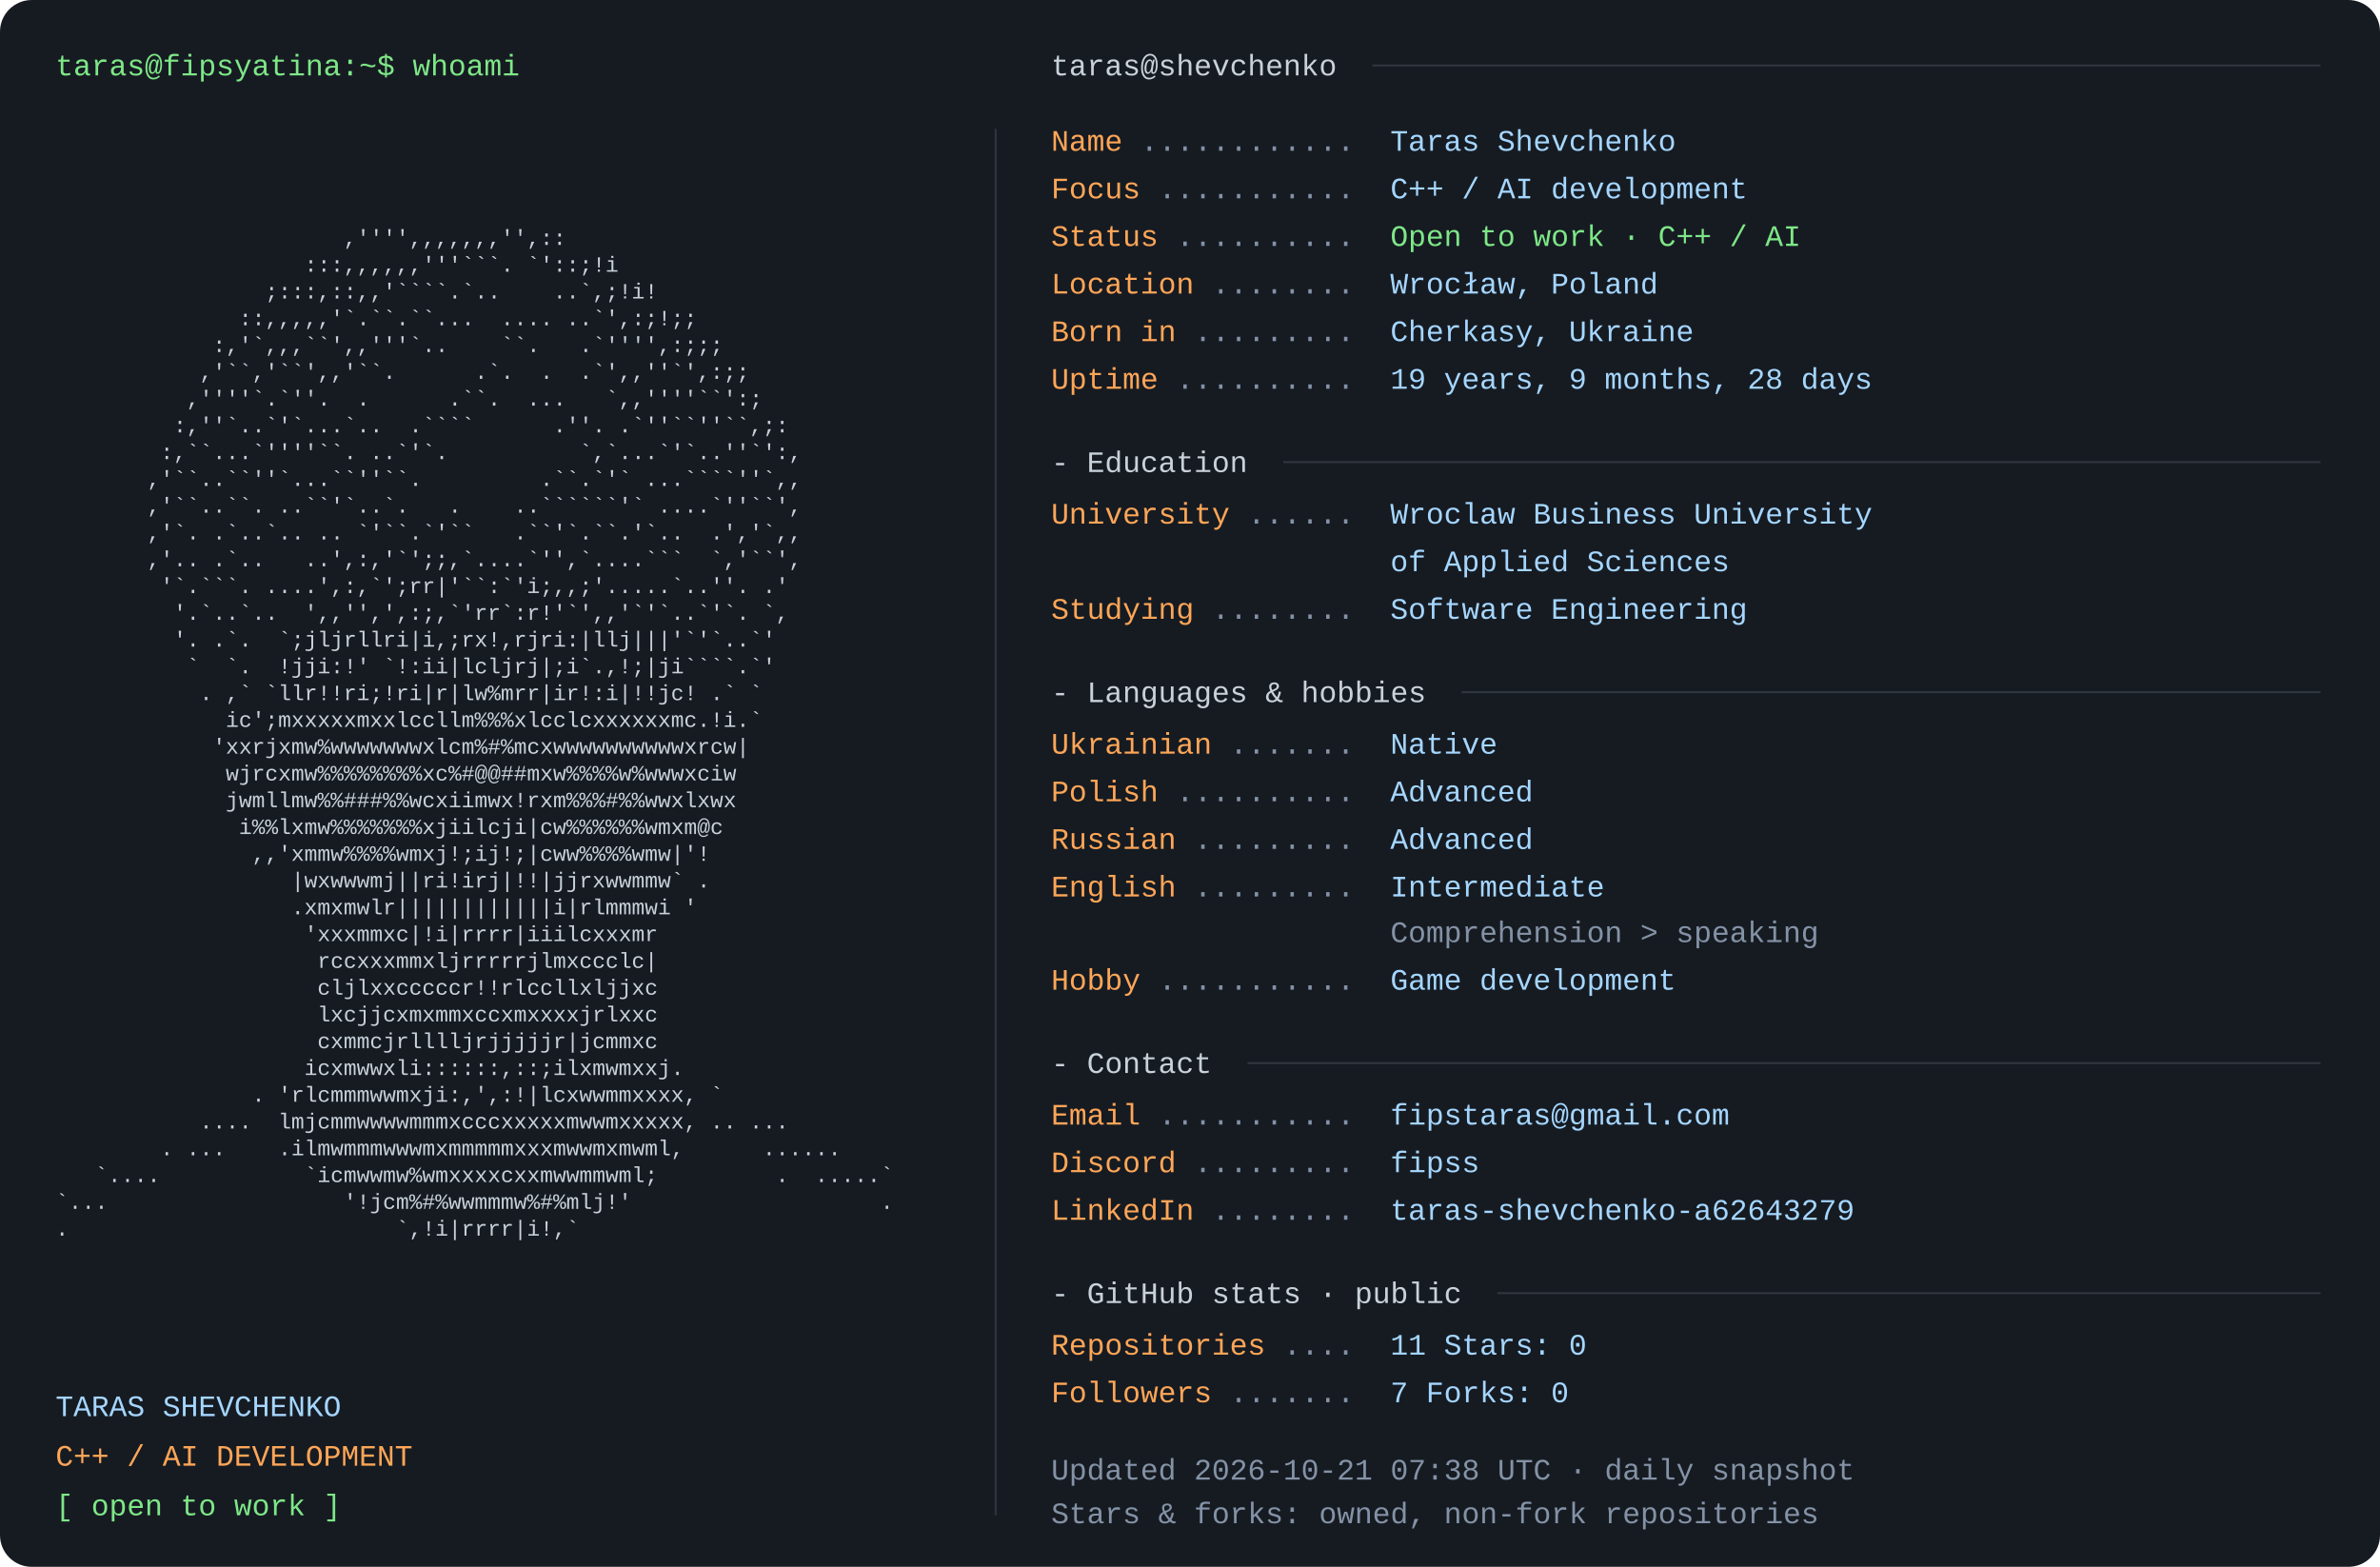
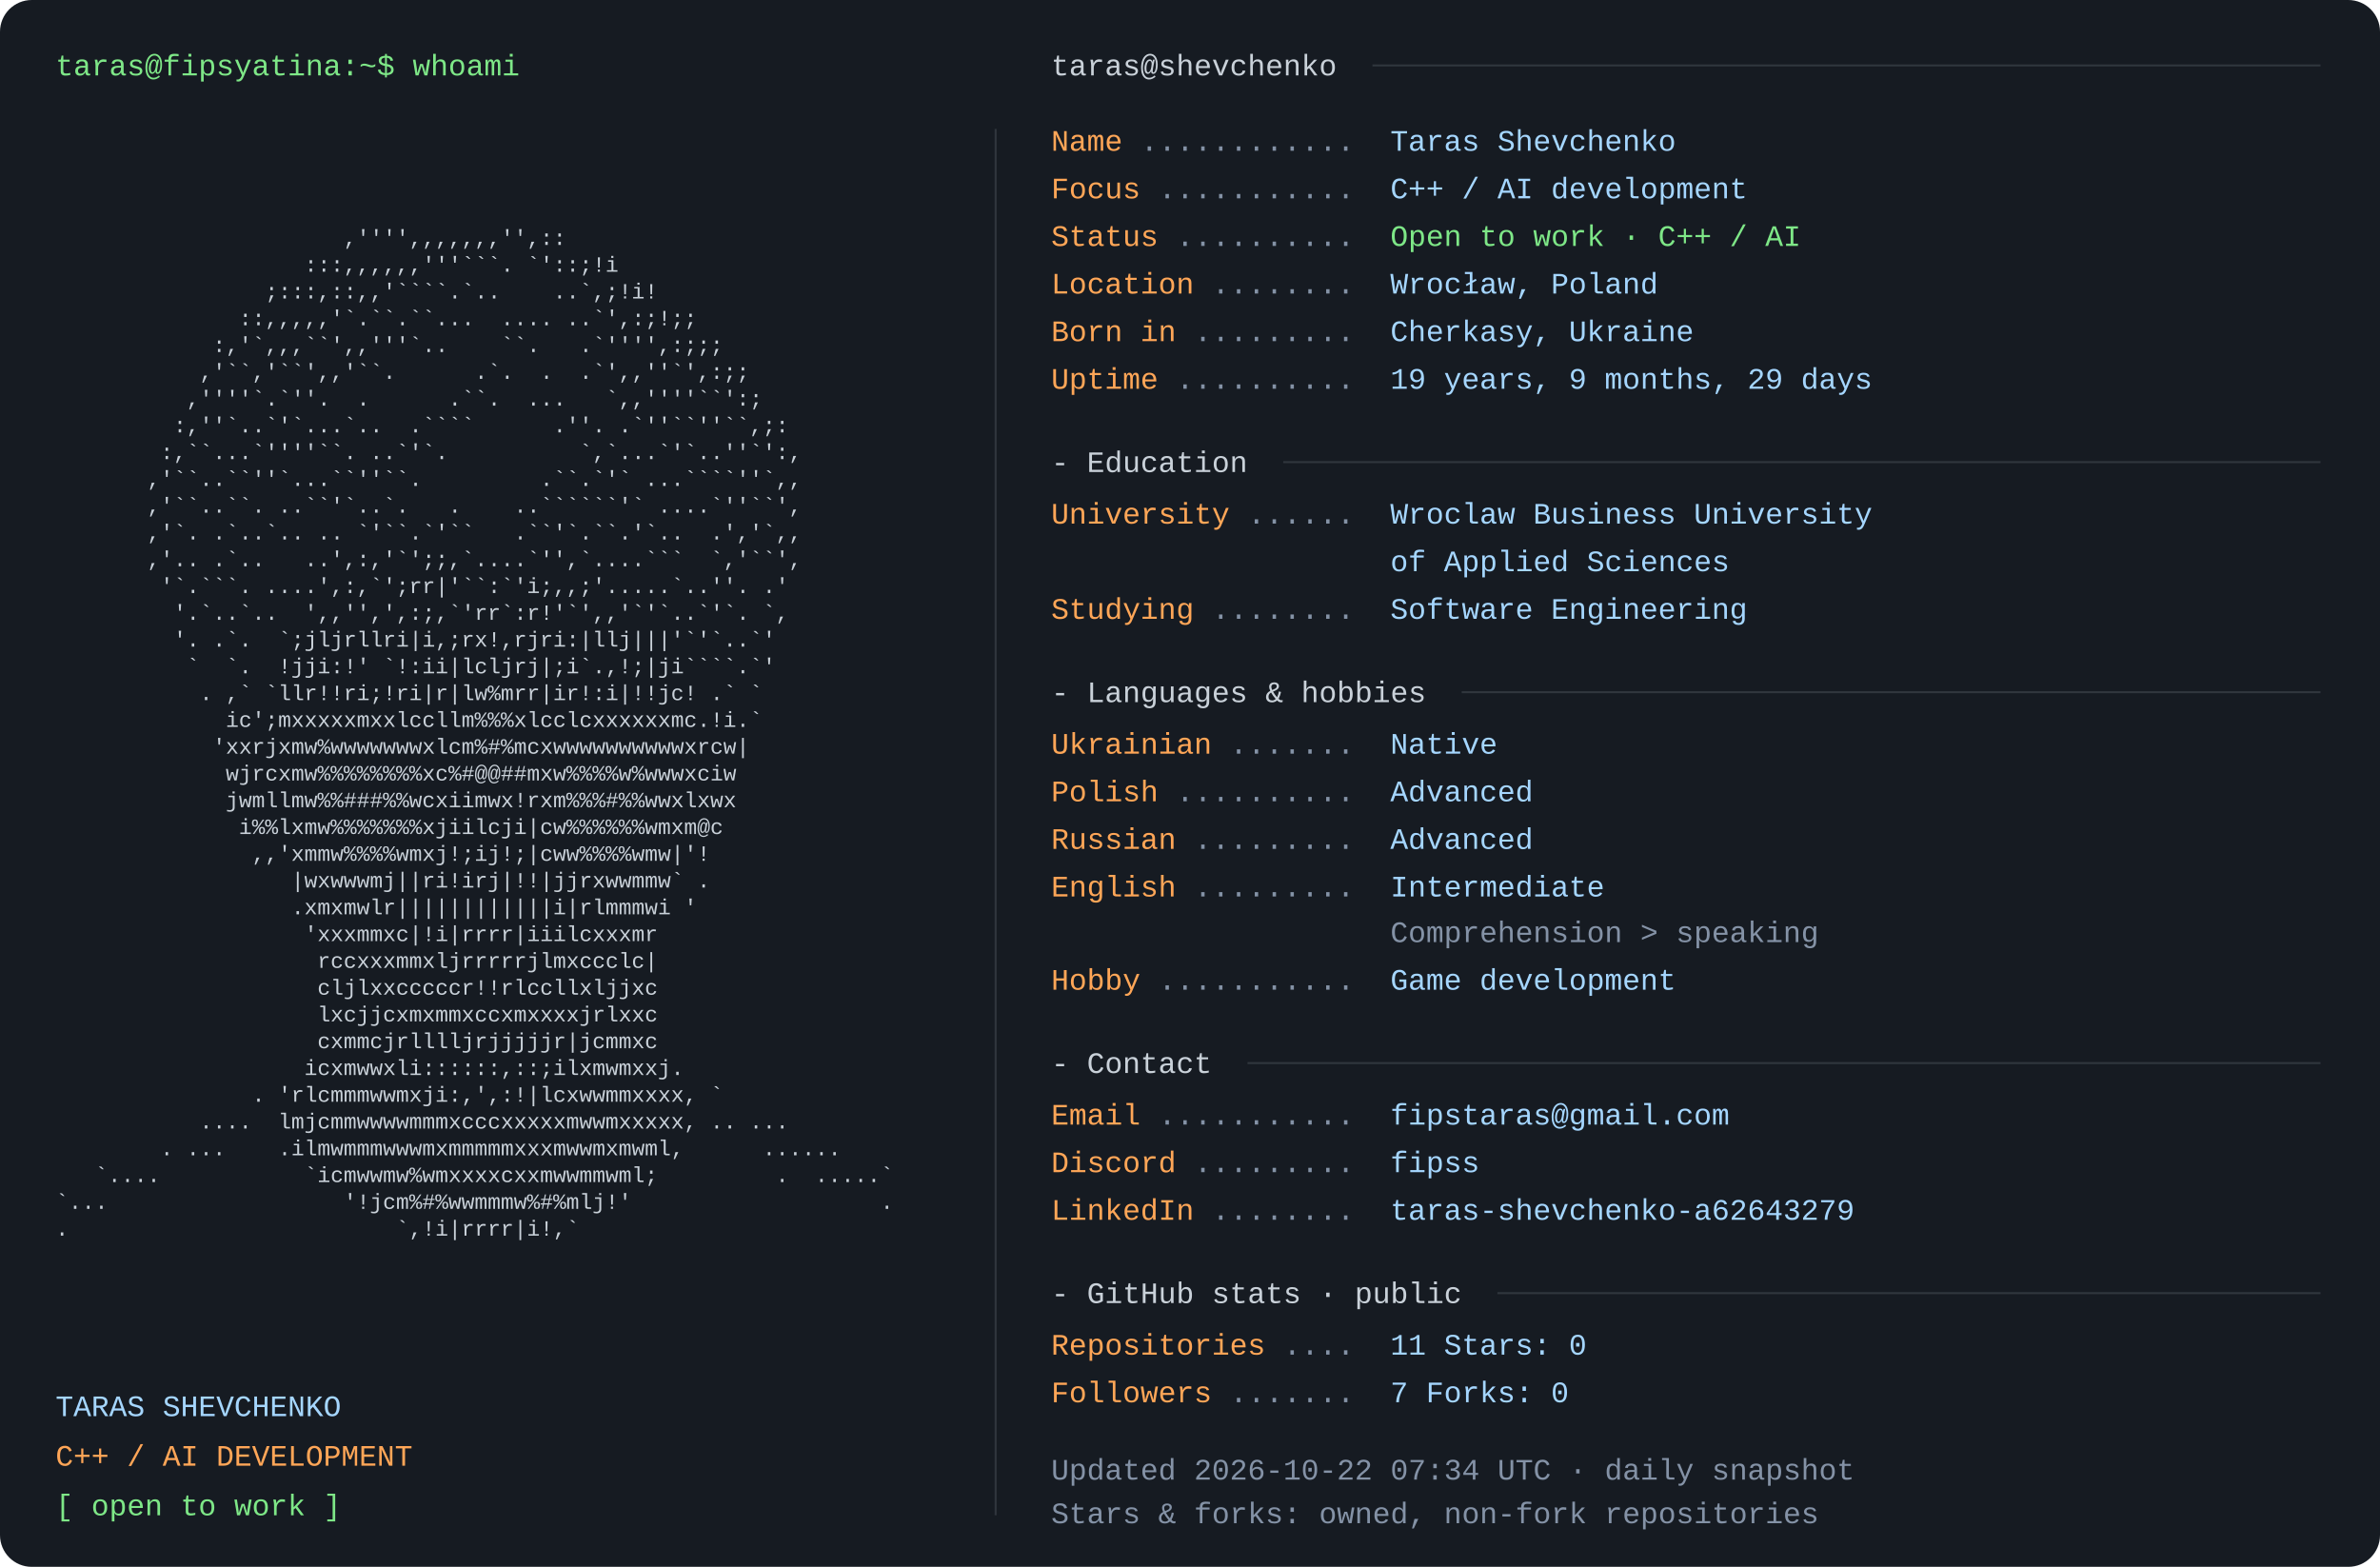
<svg xmlns="http://www.w3.org/2000/svg" width="1200" height="790" viewBox="0 0 1200 790" role="img" aria-labelledby="title desc">
  <rect width="1200" height="790" rx="16" fill="#161b22" />
  <style>text{font-family:Consolas,"Liberation Mono",Menlo,monospace;font-size:15px} .portrait{font-size:11px} text{white-space:pre}</style>
  <text x="28" y="38" fill="#7ee787">taras@fipsyatina:~$ whoami</text>
  <text x="28" y="110.0" fill="#c9d1d9" class="portrait" xml:space="preserve" textLength="460" lengthAdjust="spacingAndGlyphs">                                                                </text>
  <text x="28" y="123.5" fill="#c9d1d9" class="portrait" xml:space="preserve" textLength="460" lengthAdjust="spacingAndGlyphs">                      ,'''',,,,,,,'',::                         </text>
  <text x="28" y="137.0" fill="#c9d1d9" class="portrait" xml:space="preserve" textLength="460" lengthAdjust="spacingAndGlyphs">                   :::,,,,,,'''```. `'::;!i                     </text>
  <text x="28" y="150.5" fill="#c9d1d9" class="portrait" xml:space="preserve" textLength="460" lengthAdjust="spacingAndGlyphs">                ;:::,::,,'````.`..    ..`,;!i!                  </text>
  <text x="28" y="164.0" fill="#c9d1d9" class="portrait" xml:space="preserve" textLength="460" lengthAdjust="spacingAndGlyphs">              ::,,,,,'`.``.``...  .... ..`',:;!;;               </text>
  <text x="28" y="177.5" fill="#c9d1d9" class="portrait" xml:space="preserve" textLength="460" lengthAdjust="spacingAndGlyphs">            :,'`,,,``',,'''`..    ``.   .`'''',:;;;             </text>
  <text x="28" y="191.0" fill="#c9d1d9" class="portrait" xml:space="preserve" textLength="460" lengthAdjust="spacingAndGlyphs">           ,'``,'``',,'``.      .`.  .  .`',,''`',:;;           </text>
  <text x="28" y="204.5" fill="#c9d1d9" class="portrait" xml:space="preserve" textLength="460" lengthAdjust="spacingAndGlyphs">          ,''''`.`''.  .      .``.  ...   `,,''''``':;          </text>
  <text x="28" y="218.0" fill="#c9d1d9" class="portrait" xml:space="preserve" textLength="460" lengthAdjust="spacingAndGlyphs">         :,''`..`'`...`..  .````      .''. .`''``''``,;:        </text>
  <text x="28" y="231.5" fill="#c9d1d9" class="portrait" xml:space="preserve" textLength="460" lengthAdjust="spacingAndGlyphs">        :,``...`''''``. ..`'`.          `,`...`'`..''`':,       </text>
  <text x="28" y="245.0" fill="#c9d1d9" class="portrait" xml:space="preserve" textLength="460" lengthAdjust="spacingAndGlyphs">       ,'``..``''`...``''``.         .``.`'` ...````''`,,       </text>
  <text x="28" y="258.5" fill="#c9d1d9" class="portrait" xml:space="preserve" textLength="460" lengthAdjust="spacingAndGlyphs">       ,'``..``. ..``'`..`.   .    ..``````'` ....`''``',       </text>
  <text x="28" y="272.0" fill="#c9d1d9" class="portrait" xml:space="preserve" textLength="460" lengthAdjust="spacingAndGlyphs">       ,'`. .`..`.. .. `'``.`'``   .``'`.``.'`..  .','`,,       </text>
  <text x="28" y="285.5" fill="#c9d1d9" class="portrait" xml:space="preserve" textLength="460" lengthAdjust="spacingAndGlyphs">       ,'.. .`..   ..',:,'`';;,`....`'',`....```  `,'``',       </text>
  <text x="28" y="299.0" fill="#c9d1d9" class="portrait" xml:space="preserve" textLength="460" lengthAdjust="spacingAndGlyphs">        '`.```. ....',:,`';rr|'``:`'i;,,;'.....`..''. .'        </text>
  <text x="28" y="312.5" fill="#c9d1d9" class="portrait" xml:space="preserve" textLength="460" lengthAdjust="spacingAndGlyphs">         '.`..`..  ',,'',',:;,`'rr`:r!'`',,'`'`..`'`. `,        </text>
  <text x="28" y="326.0" fill="#c9d1d9" class="portrait" xml:space="preserve" textLength="460" lengthAdjust="spacingAndGlyphs">         '. .`.  `;jljrllri|i,;rx!,rjri:|llj|||'`'`..`'         </text>
  <text x="28" y="339.5" fill="#c9d1d9" class="portrait" xml:space="preserve" textLength="460" lengthAdjust="spacingAndGlyphs">          `  `.  !jji:!' `!:ii|lcljrj|;i`.,!;|ji````.`'         </text>
  <text x="28" y="353.0" fill="#c9d1d9" class="portrait" xml:space="preserve" textLength="460" lengthAdjust="spacingAndGlyphs">           . ,` `llr!!ri;!ri|r|lw%mrr|ir!:i|!!jc! .` `          </text>
  <text x="28" y="366.5" fill="#c9d1d9" class="portrait" xml:space="preserve" textLength="460" lengthAdjust="spacingAndGlyphs">             ic';mxxxxxmxxlccllm%%%xlcclcxxxxxxmc.!i.`          </text>
  <text x="28" y="380.0" fill="#c9d1d9" class="portrait" xml:space="preserve" textLength="460" lengthAdjust="spacingAndGlyphs">            'xxrjxmw%wwwwwwwxlcm%#%mcxwwwwwwwwwwxrcw|           </text>
  <text x="28" y="393.5" fill="#c9d1d9" class="portrait" xml:space="preserve" textLength="460" lengthAdjust="spacingAndGlyphs">             wjrcxmw%%%%%%%%xc%#@@##mxw%%%%w%wwwxciw            </text>
  <text x="28" y="407.0" fill="#c9d1d9" class="portrait" xml:space="preserve" textLength="460" lengthAdjust="spacingAndGlyphs">             jwmllmw%%###%%wcxiimwx!rxm%%%#%%wwxlxwx            </text>
  <text x="28" y="420.5" fill="#c9d1d9" class="portrait" xml:space="preserve" textLength="460" lengthAdjust="spacingAndGlyphs">              i%%lxmw%%%%%%%xjiilcji|cw%%%%%%wmxm@c             </text>
  <text x="28" y="434.0" fill="#c9d1d9" class="portrait" xml:space="preserve" textLength="460" lengthAdjust="spacingAndGlyphs">               ,,'xmmw%%%%wmxj!;ij!;|cww%%%%wmw|'!              </text>
  <text x="28" y="447.5" fill="#c9d1d9" class="portrait" xml:space="preserve" textLength="460" lengthAdjust="spacingAndGlyphs">                  |wxwwwmj||ri!irj|!!|jjrxwwmmw` .              </text>
  <text x="28" y="461.0" fill="#c9d1d9" class="portrait" xml:space="preserve" textLength="460" lengthAdjust="spacingAndGlyphs">                  .xmxmwlr||||||||||||i|rlmmmwi '               </text>
  <text x="28" y="474.5" fill="#c9d1d9" class="portrait" xml:space="preserve" textLength="460" lengthAdjust="spacingAndGlyphs">                   'xxxmmxc|!i|rrrr|iiilcxxxmr                  </text>
  <text x="28" y="488.0" fill="#c9d1d9" class="portrait" xml:space="preserve" textLength="460" lengthAdjust="spacingAndGlyphs">                    rccxxxmmxljrrrrrjlmxccclc|                  </text>
  <text x="28" y="501.5" fill="#c9d1d9" class="portrait" xml:space="preserve" textLength="460" lengthAdjust="spacingAndGlyphs">                    cljlxxcccccr!!rlccllxljjxc                  </text>
  <text x="28" y="515.0" fill="#c9d1d9" class="portrait" xml:space="preserve" textLength="460" lengthAdjust="spacingAndGlyphs">                    lxcjjcxmxmmxccxmxxxxjrlxxc                  </text>
  <text x="28" y="528.5" fill="#c9d1d9" class="portrait" xml:space="preserve" textLength="460" lengthAdjust="spacingAndGlyphs">                    cxmmcjrlllljrjjjjjr|jcmmxc                  </text>
  <text x="28" y="542.0" fill="#c9d1d9" class="portrait" xml:space="preserve" textLength="460" lengthAdjust="spacingAndGlyphs">                   icxmwwxli::::::,::;ilxmwmxxj.                </text>
  <text x="28" y="555.5" fill="#c9d1d9" class="portrait" xml:space="preserve" textLength="460" lengthAdjust="spacingAndGlyphs">               . 'rlcmmmwwmxji:,',:!|lcxwwmmxxxx, `             </text>
  <text x="28" y="569.0" fill="#c9d1d9" class="portrait" xml:space="preserve" textLength="460" lengthAdjust="spacingAndGlyphs">           ....  lmjcmmwwwwmmmxcccxxxxxmwwmxxxxx, .. ...        </text>
  <text x="28" y="582.5" fill="#c9d1d9" class="portrait" xml:space="preserve" textLength="460" lengthAdjust="spacingAndGlyphs">        . ...    .ilmwmmmwwwmxmmmmmxxxmwwmxmwml,      ......    </text>
  <text x="28" y="596.0" fill="#c9d1d9" class="portrait" xml:space="preserve" textLength="460" lengthAdjust="spacingAndGlyphs">   `....           `icmwwmw%wmxxxxcxxmwwmmwml;         .  .....`</text>
  <text x="28" y="609.5" fill="#c9d1d9" class="portrait" xml:space="preserve" textLength="460" lengthAdjust="spacingAndGlyphs">`...                  '!jcm%#%wwmmmw%#%mlj!'                   .</text>
  <text x="28" y="623.0" fill="#c9d1d9" class="portrait" xml:space="preserve" textLength="460" lengthAdjust="spacingAndGlyphs">.                         `,!i|rrrr|i!,`                        </text>
  <text x="28" y="636.5" fill="#c9d1d9" class="portrait" xml:space="preserve" textLength="460" lengthAdjust="spacingAndGlyphs">                                                                </text>
  <text x="28" y="714" fill="#a5d6ff">TARAS SHEVCHENKO</text>
  <text x="28" y="739" fill="#ffa657">C++ / AI DEVELOPMENT</text>
  <text x="28" y="764" fill="#7ee787">[ open to work ]</text>
  <path d="M502 65 V764" stroke="#30363d" />
  <text x="530" y="38" fill="#c9d1d9">taras@shevchenko</text>
  <path d="M692 33 H1170" stroke="#30363d" />
  <text x="530" y="76" fill="#ffa657">Name</text>
  <text x="575" y="76" fill="#8492a6"> ............ </text>
  <text x="701" y="76" fill="#a5d6ff">Taras Shevchenko</text>
  <text x="530" y="100" fill="#ffa657">Focus</text>
  <text x="584" y="100" fill="#8492a6"> ........... </text>
  <text x="701" y="100" fill="#a5d6ff">C++ / AI development</text>
  <text x="530" y="124" fill="#ffa657">Status</text>
  <text x="593" y="124" fill="#8492a6"> .......... </text>
  <text x="701" y="124" fill="#7ee787">Open to work · C++ / AI</text>
  <text x="530" y="148" fill="#ffa657">Location</text>
  <text x="611" y="148" fill="#8492a6"> ........ </text>
  <text x="701" y="148" fill="#a5d6ff">Wrocław, Poland</text>
  <text x="530" y="172" fill="#ffa657">Born in</text>
  <text x="602" y="172" fill="#8492a6"> ......... </text>
  <text x="701" y="172" fill="#a5d6ff">Cherkasy, Ukraine</text>
  <text x="530" y="196" fill="#ffa657">Uptime</text>
  <text x="593" y="196" fill="#8492a6"> .......... </text>
-   <text x="701" y="196" fill="#a5d6ff">19 years, 9 months, 28 days</text>
+   <text x="701" y="196" fill="#a5d6ff">19 years, 9 months, 29 days</text>
  <text x="530" y="238" fill="#c9d1d9">- Education</text>
  <path d="M647 233 H1170" stroke="#30363d" />
  <text x="530" y="264" fill="#ffa657">University</text>
  <text x="629" y="264" fill="#8492a6"> ...... </text>
  <text x="701" y="264" fill="#a5d6ff">Wroclaw Business University</text>
  <text x="701" y="288" fill="#a5d6ff">of Applied Sciences</text>
  <text x="530" y="312" fill="#ffa657">Studying</text>
  <text x="611" y="312" fill="#8492a6"> ........ </text>
  <text x="701" y="312" fill="#a5d6ff">Software Engineering</text>
  <text x="530" y="354" fill="#c9d1d9">- Languages &amp; hobbies</text>
  <path d="M737 349 H1170" stroke="#30363d" />
  <text x="530" y="380" fill="#ffa657">Ukrainian</text>
  <text x="620" y="380" fill="#8492a6"> ....... </text>
  <text x="701" y="380" fill="#a5d6ff">Native</text>
  <text x="530" y="404" fill="#ffa657">Polish</text>
  <text x="593" y="404" fill="#8492a6"> .......... </text>
  <text x="701" y="404" fill="#a5d6ff">Advanced</text>
  <text x="530" y="428" fill="#ffa657">Russian</text>
  <text x="602" y="428" fill="#8492a6"> ......... </text>
  <text x="701" y="428" fill="#a5d6ff">Advanced</text>
  <text x="530" y="452" fill="#ffa657">English</text>
  <text x="602" y="452" fill="#8492a6"> ......... </text>
  <text x="701" y="452" fill="#a5d6ff">Intermediate</text>
  <text x="701" y="475" fill="#8492a6">Comprehension &gt; speaking</text>
  <text x="530" y="499" fill="#ffa657">Hobby</text>
  <text x="584" y="499" fill="#8492a6"> ........... </text>
  <text x="701" y="499" fill="#a5d6ff">Game development</text>
  <text x="530" y="541" fill="#c9d1d9">- Contact</text>
  <path d="M629 536 H1170" stroke="#30363d" />
  <text x="530" y="567" fill="#ffa657">Email</text>
  <text x="584" y="567" fill="#8492a6"> ........... </text>
  <text x="701" y="567" fill="#a5d6ff">fipstaras@gmail.com</text>
  <text x="530" y="591" fill="#ffa657">Discord</text>
  <text x="602" y="591" fill="#8492a6"> ......... </text>
  <text x="701" y="591" fill="#a5d6ff">fipss</text>
  <text x="530" y="615" fill="#ffa657">LinkedIn</text>
  <text x="611" y="615" fill="#8492a6"> ........ </text>
  <text x="701" y="615" fill="#a5d6ff">taras-shevchenko-a62643279</text>
  <text x="530" y="657" fill="#c9d1d9">- GitHub stats · public</text>
  <path d="M755 652 H1170" stroke="#30363d" />
  <text x="530" y="683" fill="#ffa657">Repositories</text>
  <text x="647" y="683" fill="#8492a6"> .... </text>
  <text x="701" y="683" fill="#a5d6ff">11       Stars: 0</text>
  <text x="530" y="707" fill="#ffa657">Followers</text>
  <text x="620" y="707" fill="#8492a6"> ....... </text>
  <text x="701" y="707" fill="#a5d6ff">7       Forks: 0</text>
-   <text x="530" y="746" fill="#8492a6">Updated 2026-10-21 07:38 UTC · daily snapshot</text>
+   <text x="530" y="746" fill="#8492a6">Updated 2026-10-22 07:34 UTC · daily snapshot</text>
  <text x="530" y="768" fill="#8492a6">Stars &amp; forks: owned, non-fork repositories</text>
</svg>
